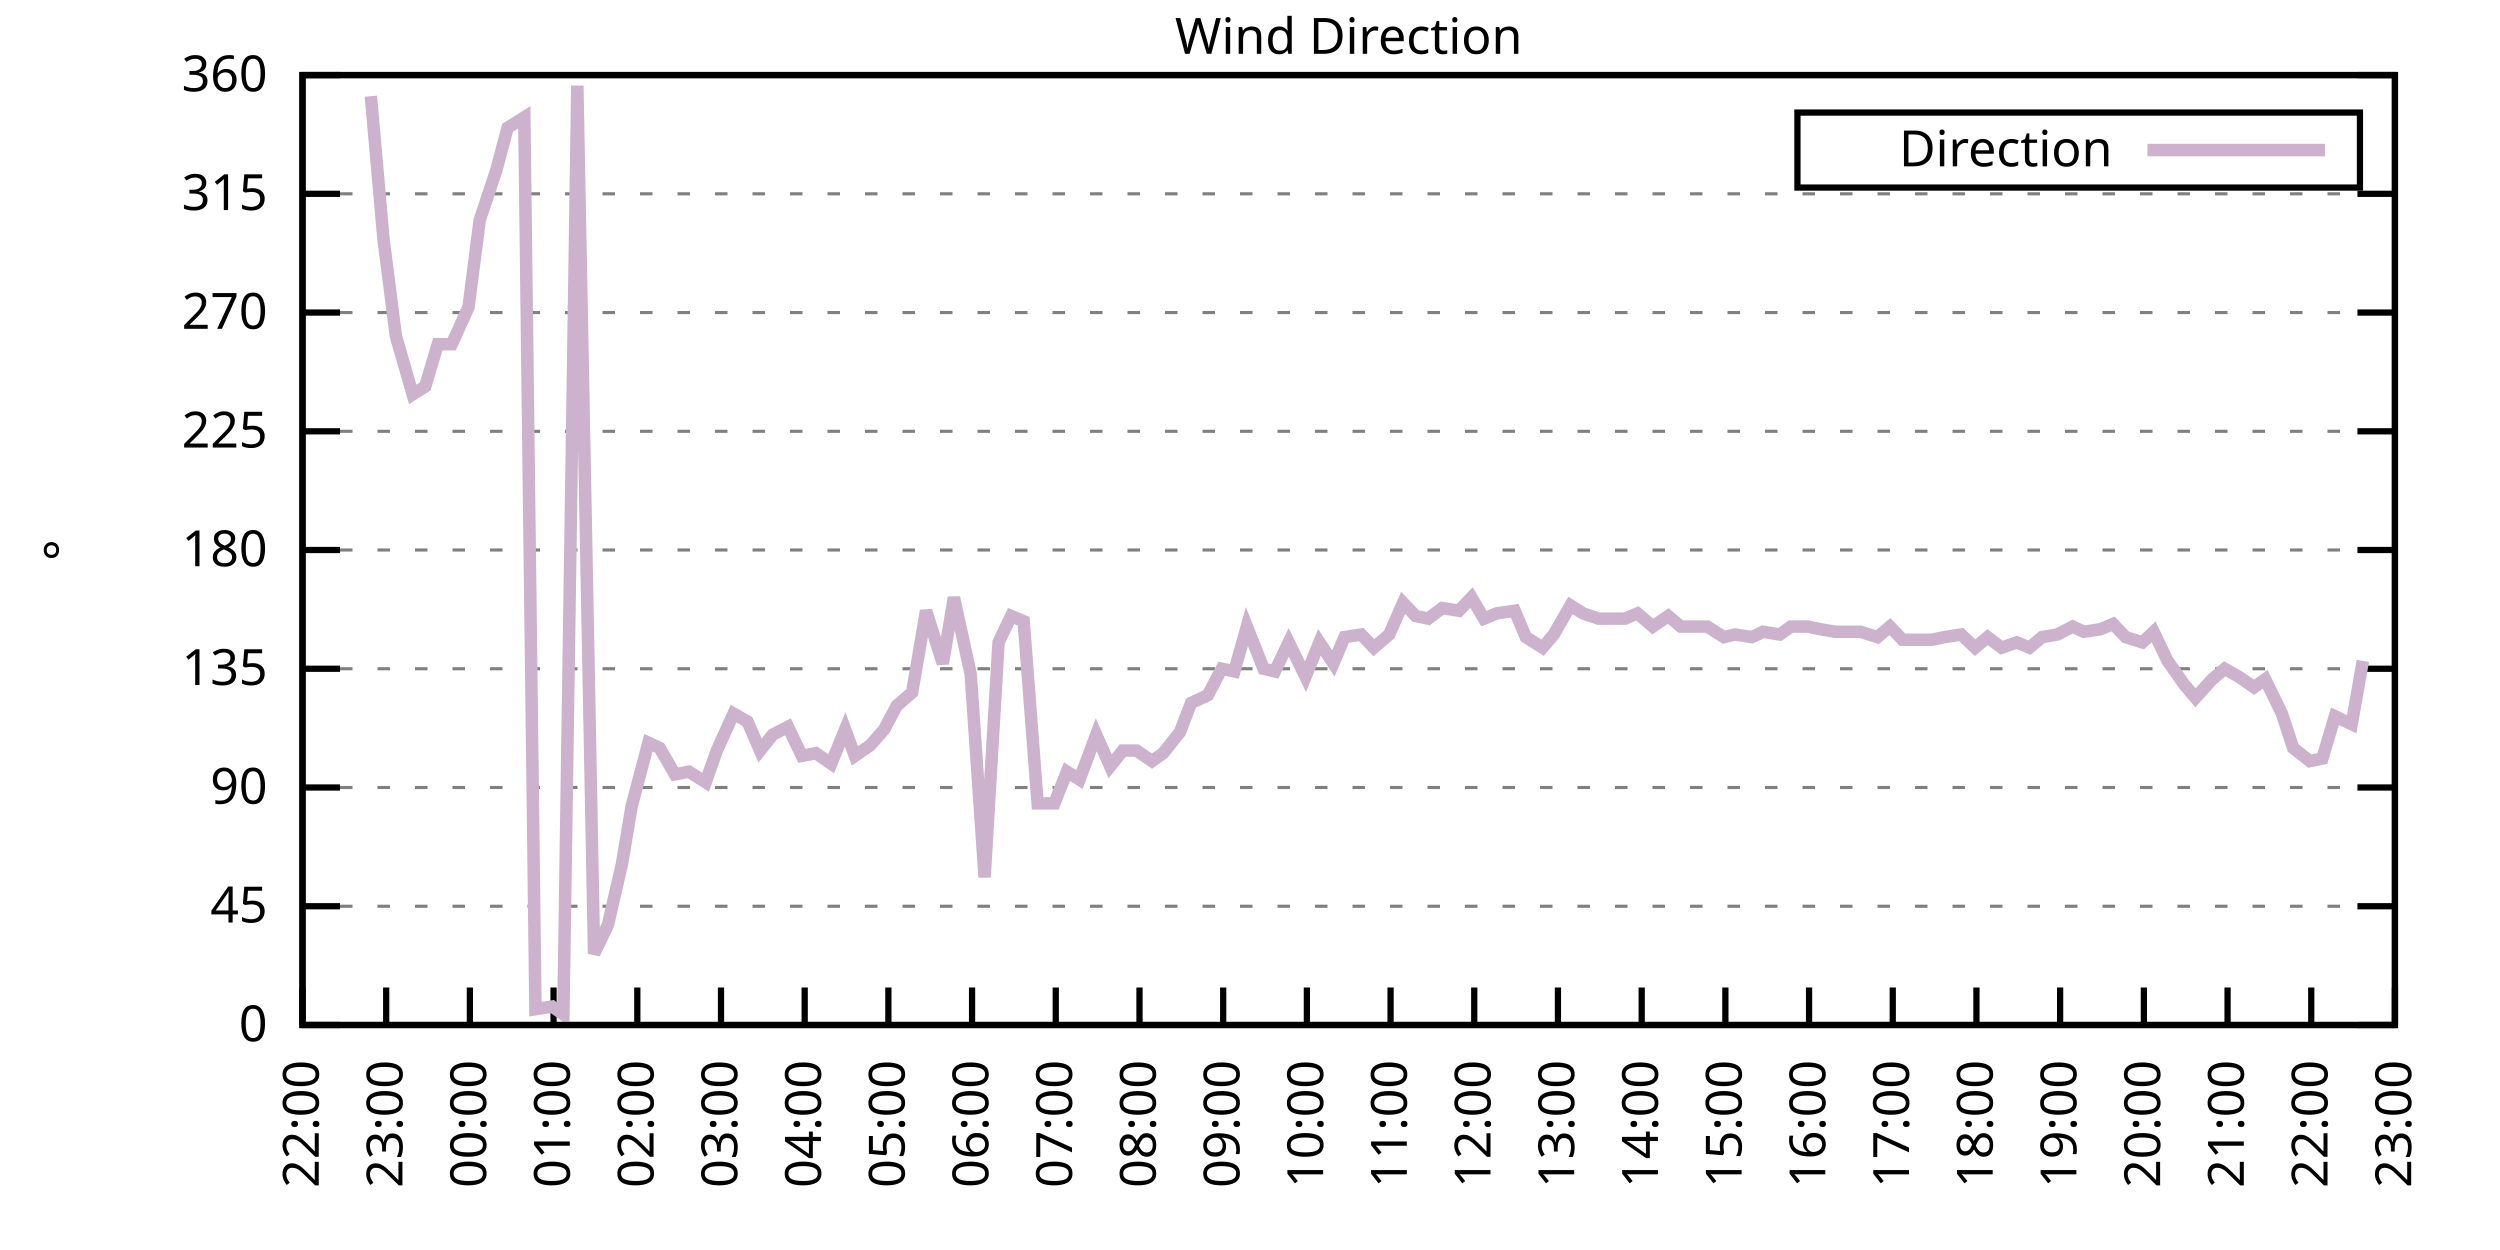
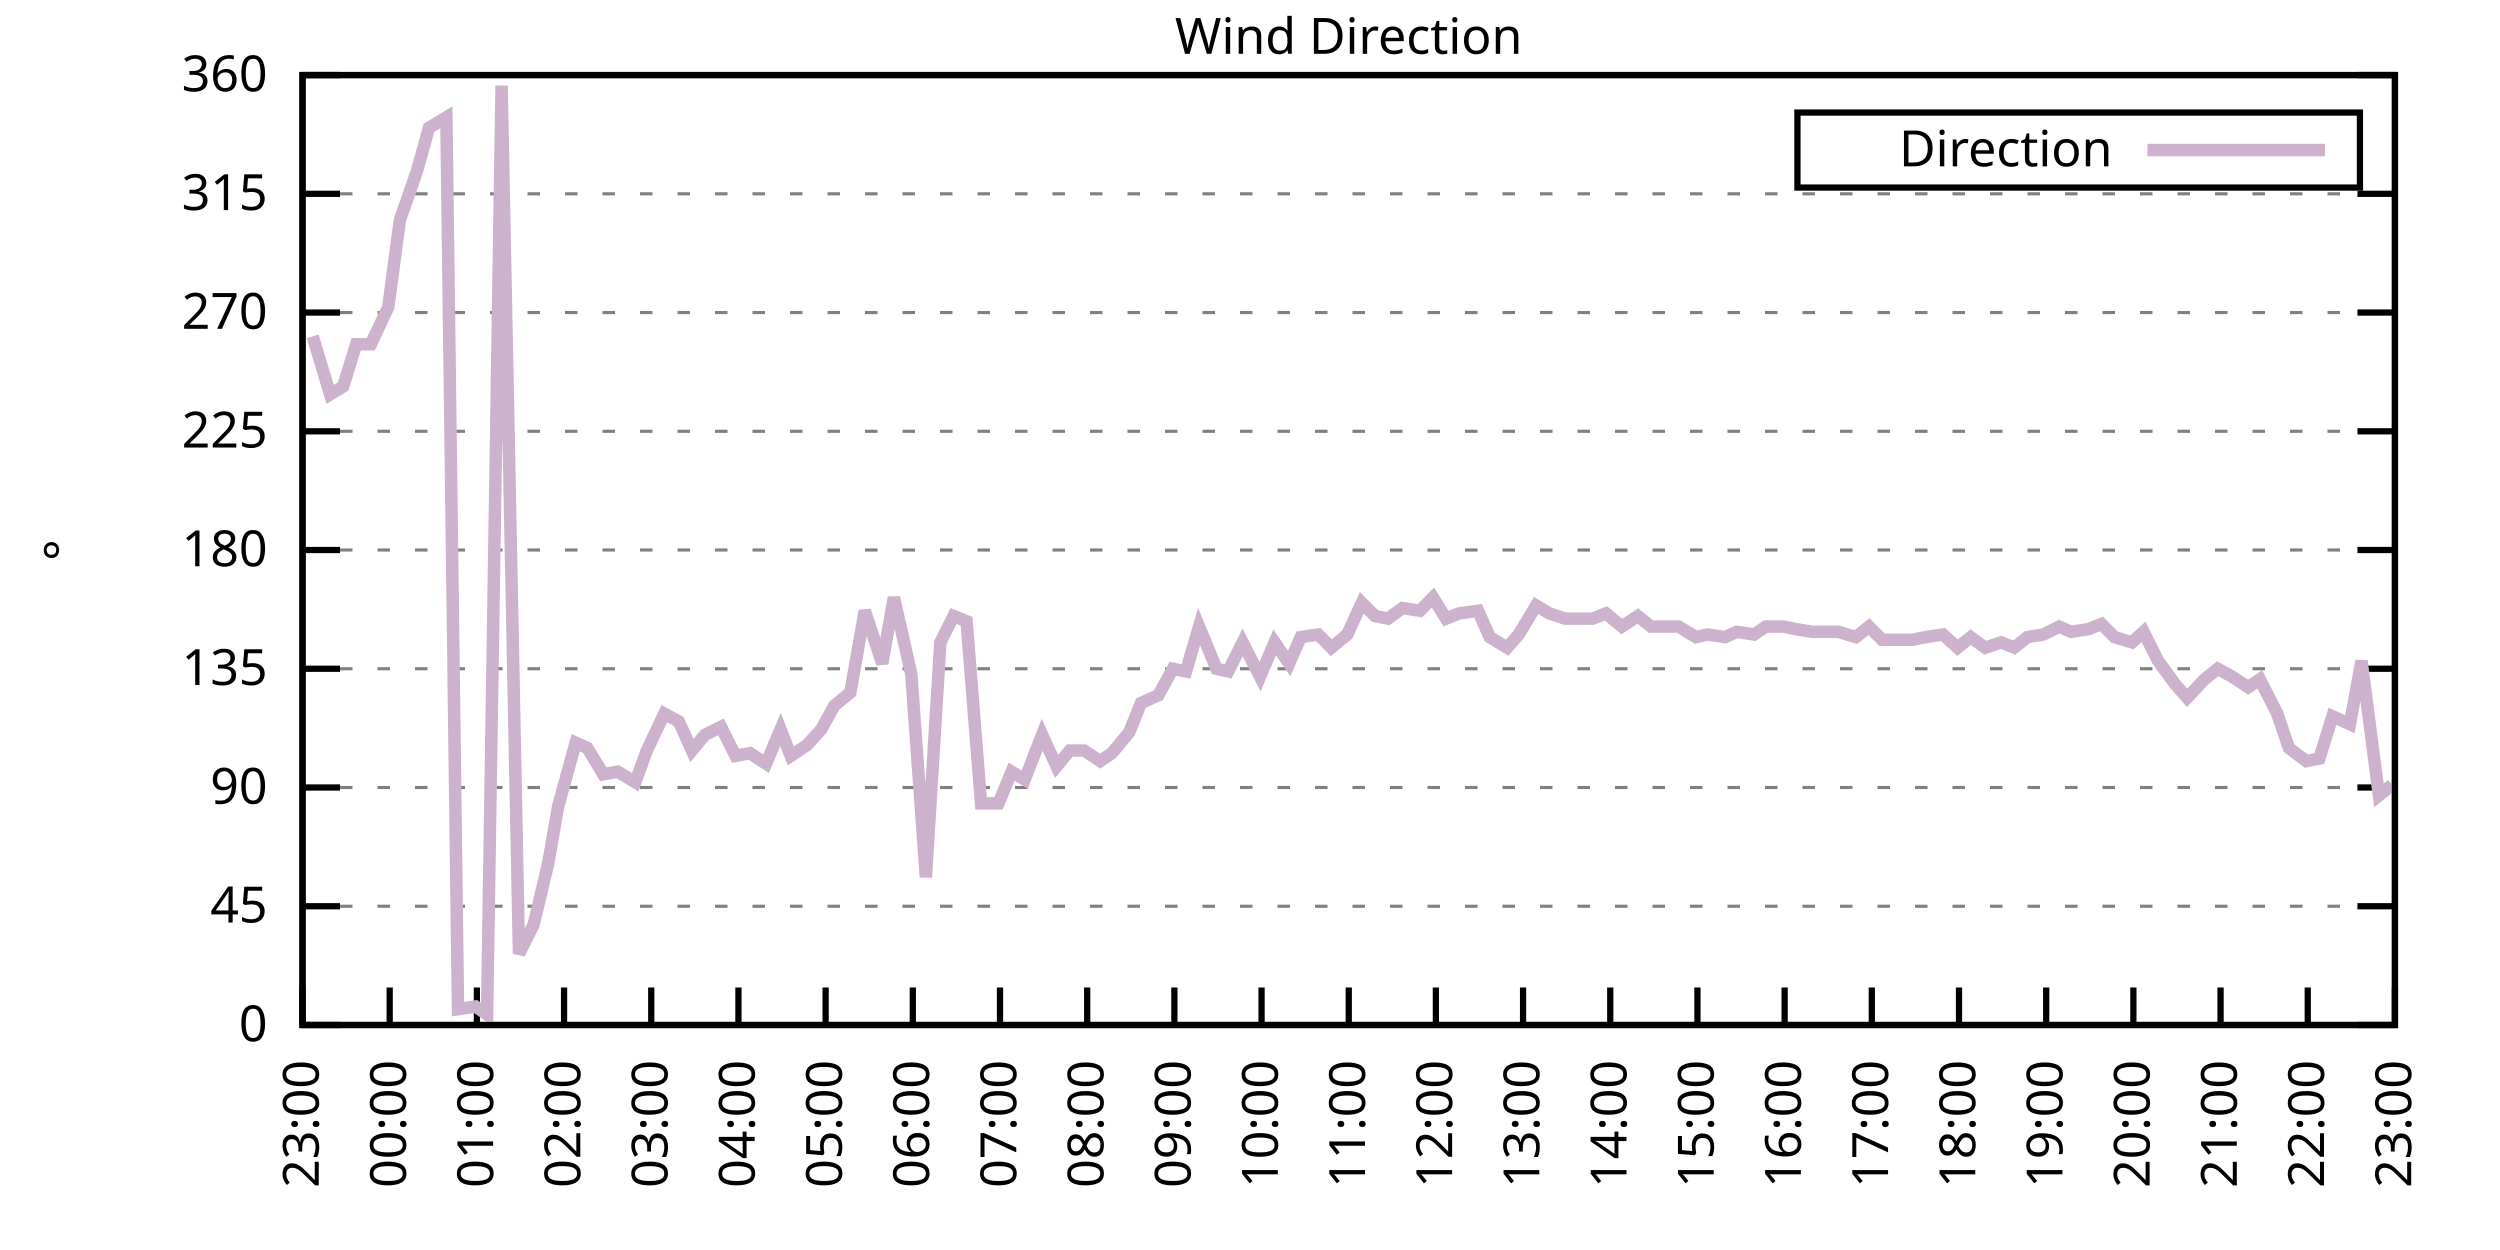
<svg xmlns="http://www.w3.org/2000/svg" xmlns:xlink="http://www.w3.org/1999/xlink" width="400" height="200" viewBox="0 0 400 200">
  <g id="gnuplot_canvas">
    <rect x="0" y="0" width="400" height="200" fill="none" />
    <defs>
      <circle id="gpDot" r="0.5" stroke-width="0.5" stroke="currentColor" />
      <path id="gpPt0" stroke-width="0.333" stroke="currentColor" d="M-1,0 h2 M0,-1 v2" />
      <path id="gpPt1" stroke-width="0.333" stroke="currentColor" d="M-1,-1 L1,1 M1,-1 L-1,1" />
      <path id="gpPt2" stroke-width="0.333" stroke="currentColor" d="M-1,0 L1,0 M0,-1 L0,1 M-1,-1 L1,1 M-1,1 L1,-1" />
      <rect id="gpPt3" stroke-width="0.333" stroke="currentColor" x="-1" y="-1" width="2" height="2" />
      <rect id="gpPt4" stroke-width="0.333" stroke="currentColor" fill="currentColor" x="-1" y="-1" width="2" height="2" />
      <circle id="gpPt5" stroke-width="0.333" stroke="currentColor" cx="0" cy="0" r="1" />
      <use xlink:href="#gpPt5" id="gpPt6" fill="currentColor" stroke="none" />
      <path id="gpPt7" stroke-width="0.333" stroke="currentColor" d="M0,-1.33 L-1.33,0.67 L1.33,0.67 z" />
      <use xlink:href="#gpPt7" id="gpPt8" fill="currentColor" stroke="none" />
      <use xlink:href="#gpPt7" id="gpPt9" stroke="currentColor" transform="rotate(180)" />
      <use xlink:href="#gpPt9" id="gpPt10" fill="currentColor" stroke="none" />
      <use xlink:href="#gpPt3" id="gpPt11" stroke="currentColor" transform="rotate(45)" />
      <use xlink:href="#gpPt11" id="gpPt12" fill="currentColor" stroke="none" />
      <path id="gpPt13" stroke-width="0.333" stroke="currentColor" d="M0,1.330 L1.265,0.411 L0.782,-1.067 L-0.782,-1.076 L-1.265,0.411 z" />
      <use xlink:href="#gpPt13" id="gpPt14" fill="currentColor" stroke="none" />
      <filter id="textbox" filterUnits="objectBoundingBox" x="0" y="0" height="1" width="1">
        <feFlood flood-color="white" flood-opacity="1" result="bgnd" />
        <feComposite in="SourceGraphic" in2="bgnd" operator="atop" />
      </filter>
      <filter id="greybox" filterUnits="objectBoundingBox" x="0" y="0" height="1" width="1">
        <feFlood flood-color="lightgrey" flood-opacity="1" result="grey" />
        <feComposite in="SourceGraphic" in2="grey" operator="atop" />
      </filter>
    </defs>
    <g fill="none" color="white" stroke="currentColor" stroke-width="1.00" stroke-linecap="butt" stroke-linejoin="miter">
</g>
    <g fill="none" color="black" stroke="currentColor" stroke-width="1.00" stroke-linecap="butt" stroke-linejoin="miter">
      <g stroke="none" shape-rendering="crispEdges">
        <polygon fill="rgb(255, 255, 255)" points="48.40,164.00 383.18,164.00 383.18,12.02 48.40,12.02 " />
      </g>
    </g>
    <g fill="none" color="black" stroke="currentColor" stroke-width="1.00" stroke-linecap="butt" stroke-linejoin="miter">
</g>
    <g fill="none" color="black" stroke="black" stroke-width="0.50" stroke-linecap="butt" stroke-linejoin="miter">
</g>
    <g fill="none" color="gray" stroke="currentColor" stroke-width="0.50" stroke-linecap="butt" stroke-linejoin="miter">
      <path stroke="gray" stroke-dasharray="2,4" class="gridline" d="M48.40,164.00 L383.19,164.00  " />
    </g>
    <g fill="none" color="gray" stroke="gray" stroke-width="1.00" stroke-linecap="butt" stroke-linejoin="miter">
</g>
    <g fill="none" color="black" stroke="currentColor" stroke-width="1.00" stroke-linecap="butt" stroke-linejoin="miter">
      <path stroke="black" d="M48.40,164.00 L54.40,164.00 M383.19,164.00 L377.19,164.00  " />
      <g transform="translate(42.80,166.60)" stroke="none" fill="black" font-family="Sans" font-size="8.00" text-anchor="end">
        <text>
          <tspan font-family="Sans"> 0</tspan>
        </text>
      </g>
    </g>
    <g fill="none" color="black" stroke="currentColor" stroke-width="1.00" stroke-linecap="butt" stroke-linejoin="miter">
</g>
    <g fill="none" color="black" stroke="black" stroke-width="0.50" stroke-linecap="butt" stroke-linejoin="miter">
</g>
    <g fill="none" color="gray" stroke="currentColor" stroke-width="0.50" stroke-linecap="butt" stroke-linejoin="miter">
      <path stroke="gray" stroke-dasharray="2,4" class="gridline" d="M48.40,145.00 L383.19,145.00  " />
    </g>
    <g fill="none" color="gray" stroke="gray" stroke-width="1.00" stroke-linecap="butt" stroke-linejoin="miter">
</g>
    <g fill="none" color="black" stroke="currentColor" stroke-width="1.00" stroke-linecap="butt" stroke-linejoin="miter">
      <path stroke="black" d="M48.40,145.00 L54.40,145.00 M383.19,145.00 L377.19,145.00  " />
      <g transform="translate(42.80,147.60)" stroke="none" fill="black" font-family="Sans" font-size="8.00" text-anchor="end">
        <text>
          <tspan font-family="Sans"> 45</tspan>
        </text>
      </g>
    </g>
    <g fill="none" color="black" stroke="currentColor" stroke-width="1.00" stroke-linecap="butt" stroke-linejoin="miter">
</g>
    <g fill="none" color="black" stroke="black" stroke-width="0.50" stroke-linecap="butt" stroke-linejoin="miter">
</g>
    <g fill="none" color="gray" stroke="currentColor" stroke-width="0.50" stroke-linecap="butt" stroke-linejoin="miter">
      <path stroke="gray" stroke-dasharray="2,4" class="gridline" d="M48.40,126.00 L383.19,126.00  " />
    </g>
    <g fill="none" color="gray" stroke="gray" stroke-width="1.00" stroke-linecap="butt" stroke-linejoin="miter">
</g>
    <g fill="none" color="black" stroke="currentColor" stroke-width="1.00" stroke-linecap="butt" stroke-linejoin="miter">
      <path stroke="black" d="M48.40,126.00 L54.40,126.00 M383.19,126.00 L377.19,126.00  " />
      <g transform="translate(42.80,128.60)" stroke="none" fill="black" font-family="Sans" font-size="8.00" text-anchor="end">
        <text>
          <tspan font-family="Sans"> 90</tspan>
        </text>
      </g>
    </g>
    <g fill="none" color="black" stroke="currentColor" stroke-width="1.00" stroke-linecap="butt" stroke-linejoin="miter">
</g>
    <g fill="none" color="black" stroke="black" stroke-width="0.50" stroke-linecap="butt" stroke-linejoin="miter">
</g>
    <g fill="none" color="gray" stroke="currentColor" stroke-width="0.50" stroke-linecap="butt" stroke-linejoin="miter">
      <path stroke="gray" stroke-dasharray="2,4" class="gridline" d="M48.40,107.00 L383.19,107.00  " />
    </g>
    <g fill="none" color="gray" stroke="gray" stroke-width="1.00" stroke-linecap="butt" stroke-linejoin="miter">
</g>
    <g fill="none" color="black" stroke="currentColor" stroke-width="1.00" stroke-linecap="butt" stroke-linejoin="miter">
      <path stroke="black" d="M48.40,107.00 L54.40,107.00 M383.19,107.00 L377.19,107.00  " />
      <g transform="translate(42.80,109.60)" stroke="none" fill="black" font-family="Sans" font-size="8.00" text-anchor="end">
        <text>
          <tspan font-family="Sans"> 135</tspan>
        </text>
      </g>
    </g>
    <g fill="none" color="black" stroke="currentColor" stroke-width="1.00" stroke-linecap="butt" stroke-linejoin="miter">
</g>
    <g fill="none" color="black" stroke="black" stroke-width="0.50" stroke-linecap="butt" stroke-linejoin="miter">
</g>
    <g fill="none" color="gray" stroke="currentColor" stroke-width="0.50" stroke-linecap="butt" stroke-linejoin="miter">
      <path stroke="gray" stroke-dasharray="2,4" class="gridline" d="M48.40,88.00 L383.19,88.00  " />
    </g>
    <g fill="none" color="gray" stroke="gray" stroke-width="1.00" stroke-linecap="butt" stroke-linejoin="miter">
</g>
    <g fill="none" color="black" stroke="currentColor" stroke-width="1.00" stroke-linecap="butt" stroke-linejoin="miter">
      <path stroke="black" d="M48.40,88.00 L54.40,88.00 M383.19,88.00 L377.19,88.00  " />
      <g transform="translate(42.80,90.60)" stroke="none" fill="black" font-family="Sans" font-size="8.00" text-anchor="end">
        <text>
          <tspan font-family="Sans"> 180</tspan>
        </text>
      </g>
    </g>
    <g fill="none" color="black" stroke="currentColor" stroke-width="1.00" stroke-linecap="butt" stroke-linejoin="miter">
</g>
    <g fill="none" color="black" stroke="black" stroke-width="0.50" stroke-linecap="butt" stroke-linejoin="miter">
</g>
    <g fill="none" color="gray" stroke="currentColor" stroke-width="0.50" stroke-linecap="butt" stroke-linejoin="miter">
      <path stroke="gray" stroke-dasharray="2,4" class="gridline" d="M48.40,69.01 L383.19,69.01  " />
    </g>
    <g fill="none" color="gray" stroke="gray" stroke-width="1.00" stroke-linecap="butt" stroke-linejoin="miter">
</g>
    <g fill="none" color="black" stroke="currentColor" stroke-width="1.00" stroke-linecap="butt" stroke-linejoin="miter">
      <path stroke="black" d="M48.40,69.01 L54.40,69.01 M383.19,69.01 L377.19,69.01  " />
      <g transform="translate(42.80,71.61)" stroke="none" fill="black" font-family="Sans" font-size="8.00" text-anchor="end">
        <text>
          <tspan font-family="Sans"> 225</tspan>
        </text>
      </g>
    </g>
    <g fill="none" color="black" stroke="currentColor" stroke-width="1.00" stroke-linecap="butt" stroke-linejoin="miter">
</g>
    <g fill="none" color="black" stroke="black" stroke-width="0.50" stroke-linecap="butt" stroke-linejoin="miter">
</g>
    <g fill="none" color="gray" stroke="currentColor" stroke-width="0.50" stroke-linecap="butt" stroke-linejoin="miter">
      <path stroke="gray" stroke-dasharray="2,4" class="gridline" d="M48.40,50.01 L383.19,50.01  " />
    </g>
    <g fill="none" color="gray" stroke="gray" stroke-width="1.00" stroke-linecap="butt" stroke-linejoin="miter">
</g>
    <g fill="none" color="black" stroke="currentColor" stroke-width="1.00" stroke-linecap="butt" stroke-linejoin="miter">
      <path stroke="black" d="M48.40,50.01 L54.40,50.01 M383.19,50.01 L377.19,50.01  " />
      <g transform="translate(42.80,52.61)" stroke="none" fill="black" font-family="Sans" font-size="8.00" text-anchor="end">
        <text>
          <tspan font-family="Sans"> 270</tspan>
        </text>
      </g>
    </g>
    <g fill="none" color="black" stroke="currentColor" stroke-width="1.00" stroke-linecap="butt" stroke-linejoin="miter">
</g>
    <g fill="none" color="black" stroke="black" stroke-width="0.50" stroke-linecap="butt" stroke-linejoin="miter">
</g>
    <g fill="none" color="gray" stroke="currentColor" stroke-width="0.50" stroke-linecap="butt" stroke-linejoin="miter">
      <path stroke="gray" stroke-dasharray="2,4" class="gridline" d="M48.40,31.01 L383.19,31.01  " />
    </g>
    <g fill="none" color="gray" stroke="gray" stroke-width="1.00" stroke-linecap="butt" stroke-linejoin="miter">
</g>
    <g fill="none" color="black" stroke="currentColor" stroke-width="1.00" stroke-linecap="butt" stroke-linejoin="miter">
      <path stroke="black" d="M48.40,31.01 L54.40,31.01 M383.19,31.01 L377.19,31.01  " />
      <g transform="translate(42.80,33.61)" stroke="none" fill="black" font-family="Sans" font-size="8.00" text-anchor="end">
        <text>
          <tspan font-family="Sans"> 315</tspan>
        </text>
      </g>
    </g>
    <g fill="none" color="black" stroke="currentColor" stroke-width="1.00" stroke-linecap="butt" stroke-linejoin="miter">
</g>
    <g fill="none" color="black" stroke="black" stroke-width="0.50" stroke-linecap="butt" stroke-linejoin="miter">
</g>
    <g fill="none" color="gray" stroke="currentColor" stroke-width="0.50" stroke-linecap="butt" stroke-linejoin="miter">
      <path stroke="gray" stroke-dasharray="2,4" class="gridline" d="M48.40,12.01 L383.19,12.01  " />
    </g>
    <g fill="none" color="gray" stroke="gray" stroke-width="1.00" stroke-linecap="butt" stroke-linejoin="miter">
</g>
    <g fill="none" color="black" stroke="currentColor" stroke-width="1.00" stroke-linecap="butt" stroke-linejoin="miter">
      <path stroke="black" d="M48.40,12.01 L54.40,12.01 M383.19,12.01 L377.19,12.01  " />
      <g transform="translate(42.80,14.61)" stroke="none" fill="black" font-family="Sans" font-size="8.00" text-anchor="end">
        <text>
          <tspan font-family="Sans"> 360</tspan>
        </text>
      </g>
    </g>
    <g fill="none" color="black" stroke="currentColor" stroke-width="1.00" stroke-linecap="butt" stroke-linejoin="miter">
      <path stroke="black" d="M48.40,164.00 L48.40,158.00  " />
      <g transform="translate(51.00,169.60) rotate(270.00)" stroke="none" fill="black" font-family="Sans" font-size="8.00" text-anchor="end">
        <text>
-           <tspan font-family="Sans">22:00</tspan>
-         </text>
-       </g>
-     </g>
-     <g fill="none" color="black" stroke="currentColor" stroke-width="1.00" stroke-linecap="butt" stroke-linejoin="miter">
-       <path stroke="black" d="M61.79,164.00 L61.79,158.00  " />
-       <g transform="translate(64.39,169.60) rotate(270.00)" stroke="none" fill="black" font-family="Sans" font-size="8.00" text-anchor="end">
-         <text>
          <tspan font-family="Sans">23:00</tspan>
        </text>
      </g>
    </g>
    <g fill="none" color="black" stroke="currentColor" stroke-width="1.00" stroke-linecap="butt" stroke-linejoin="miter">
-       <path stroke="black" d="M75.18,164.00 L75.18,158.00  " />
-       <g transform="translate(77.78,169.60) rotate(270.00)" stroke="none" fill="black" font-family="Sans" font-size="8.00" text-anchor="end">
+       <path stroke="black" d="M62.35,164.00 L62.35,158.00  " />
+       <g transform="translate(64.95,169.60) rotate(270.00)" stroke="none" fill="black" font-family="Sans" font-size="8.00" text-anchor="end">
        <text>
          <tspan font-family="Sans">00:00</tspan>
        </text>
      </g>
    </g>
    <g fill="none" color="black" stroke="currentColor" stroke-width="1.00" stroke-linecap="butt" stroke-linejoin="miter">
-       <path stroke="black" d="M88.57,164.00 L88.57,158.00  " />
-       <g transform="translate(91.17,169.60) rotate(270.00)" stroke="none" fill="black" font-family="Sans" font-size="8.00" text-anchor="end">
+       <path stroke="black" d="M76.30,164.00 L76.30,158.00  " />
+       <g transform="translate(78.90,169.60) rotate(270.00)" stroke="none" fill="black" font-family="Sans" font-size="8.00" text-anchor="end">
        <text>
          <tspan font-family="Sans">01:00</tspan>
        </text>
      </g>
    </g>
    <g fill="none" color="black" stroke="currentColor" stroke-width="1.00" stroke-linecap="butt" stroke-linejoin="miter">
-       <path stroke="black" d="M101.97,164.00 L101.97,158.00  " />
-       <g transform="translate(104.57,169.60) rotate(270.00)" stroke="none" fill="black" font-family="Sans" font-size="8.00" text-anchor="end">
+       <path stroke="black" d="M90.25,164.00 L90.25,158.00  " />
+       <g transform="translate(92.85,169.60) rotate(270.00)" stroke="none" fill="black" font-family="Sans" font-size="8.00" text-anchor="end">
        <text>
          <tspan font-family="Sans">02:00</tspan>
        </text>
      </g>
    </g>
    <g fill="none" color="black" stroke="currentColor" stroke-width="1.00" stroke-linecap="butt" stroke-linejoin="miter">
-       <path stroke="black" d="M115.36,164.00 L115.36,158.00  " />
-       <g transform="translate(117.96,169.60) rotate(270.00)" stroke="none" fill="black" font-family="Sans" font-size="8.00" text-anchor="end">
+       <path stroke="black" d="M104.20,164.00 L104.20,158.00  " />
+       <g transform="translate(106.80,169.60) rotate(270.00)" stroke="none" fill="black" font-family="Sans" font-size="8.00" text-anchor="end">
        <text>
          <tspan font-family="Sans">03:00</tspan>
        </text>
      </g>
    </g>
    <g fill="none" color="black" stroke="currentColor" stroke-width="1.00" stroke-linecap="butt" stroke-linejoin="miter">
-       <path stroke="black" d="M128.75,164.00 L128.75,158.00  " />
-       <g transform="translate(131.35,169.60) rotate(270.00)" stroke="none" fill="black" font-family="Sans" font-size="8.00" text-anchor="end">
+       <path stroke="black" d="M118.15,164.00 L118.15,158.00  " />
+       <g transform="translate(120.75,169.60) rotate(270.00)" stroke="none" fill="black" font-family="Sans" font-size="8.00" text-anchor="end">
        <text>
          <tspan font-family="Sans">04:00</tspan>
        </text>
      </g>
    </g>
    <g fill="none" color="black" stroke="currentColor" stroke-width="1.00" stroke-linecap="butt" stroke-linejoin="miter">
-       <path stroke="black" d="M142.14,164.00 L142.14,158.00  " />
-       <g transform="translate(144.74,169.60) rotate(270.00)" stroke="none" fill="black" font-family="Sans" font-size="8.00" text-anchor="end">
+       <path stroke="black" d="M132.10,164.00 L132.10,158.00  " />
+       <g transform="translate(134.70,169.60) rotate(270.00)" stroke="none" fill="black" font-family="Sans" font-size="8.00" text-anchor="end">
        <text>
          <tspan font-family="Sans">05:00</tspan>
        </text>
      </g>
    </g>
    <g fill="none" color="black" stroke="currentColor" stroke-width="1.00" stroke-linecap="butt" stroke-linejoin="miter">
-       <path stroke="black" d="M155.53,164.00 L155.53,158.00  " />
-       <g transform="translate(158.13,169.60) rotate(270.00)" stroke="none" fill="black" font-family="Sans" font-size="8.00" text-anchor="end">
+       <path stroke="black" d="M146.05,164.00 L146.05,158.00  " />
+       <g transform="translate(148.65,169.60) rotate(270.00)" stroke="none" fill="black" font-family="Sans" font-size="8.00" text-anchor="end">
        <text>
          <tspan font-family="Sans">06:00</tspan>
        </text>
      </g>
    </g>
    <g fill="none" color="black" stroke="currentColor" stroke-width="1.00" stroke-linecap="butt" stroke-linejoin="miter">
-       <path stroke="black" d="M168.92,164.00 L168.92,158.00  " />
-       <g transform="translate(171.52,169.60) rotate(270.00)" stroke="none" fill="black" font-family="Sans" font-size="8.00" text-anchor="end">
+       <path stroke="black" d="M160.00,164.00 L160.00,158.00  " />
+       <g transform="translate(162.60,169.60) rotate(270.00)" stroke="none" fill="black" font-family="Sans" font-size="8.00" text-anchor="end">
        <text>
          <tspan font-family="Sans">07:00</tspan>
        </text>
      </g>
    </g>
    <g fill="none" color="black" stroke="currentColor" stroke-width="1.00" stroke-linecap="butt" stroke-linejoin="miter">
-       <path stroke="black" d="M182.32,164.00 L182.32,158.00  " />
-       <g transform="translate(184.92,169.60) rotate(270.00)" stroke="none" fill="black" font-family="Sans" font-size="8.00" text-anchor="end">
+       <path stroke="black" d="M173.95,164.00 L173.95,158.00  " />
+       <g transform="translate(176.55,169.60) rotate(270.00)" stroke="none" fill="black" font-family="Sans" font-size="8.00" text-anchor="end">
        <text>
          <tspan font-family="Sans">08:00</tspan>
        </text>
      </g>
    </g>
    <g fill="none" color="black" stroke="currentColor" stroke-width="1.00" stroke-linecap="butt" stroke-linejoin="miter">
-       <path stroke="black" d="M195.71,164.00 L195.71,158.00  " />
-       <g transform="translate(198.31,169.60) rotate(270.00)" stroke="none" fill="black" font-family="Sans" font-size="8.00" text-anchor="end">
+       <path stroke="black" d="M187.90,164.00 L187.90,158.00  " />
+       <g transform="translate(190.50,169.60) rotate(270.00)" stroke="none" fill="black" font-family="Sans" font-size="8.00" text-anchor="end">
        <text>
          <tspan font-family="Sans">09:00</tspan>
        </text>
      </g>
    </g>
    <g fill="none" color="black" stroke="currentColor" stroke-width="1.00" stroke-linecap="butt" stroke-linejoin="miter">
-       <path stroke="black" d="M209.10,164.00 L209.10,158.00  " />
-       <g transform="translate(211.70,169.60) rotate(270.00)" stroke="none" fill="black" font-family="Sans" font-size="8.00" text-anchor="end">
+       <path stroke="black" d="M201.85,164.00 L201.85,158.00  " />
+       <g transform="translate(204.45,169.60) rotate(270.00)" stroke="none" fill="black" font-family="Sans" font-size="8.00" text-anchor="end">
        <text>
          <tspan font-family="Sans">10:00</tspan>
        </text>
      </g>
    </g>
    <g fill="none" color="black" stroke="currentColor" stroke-width="1.00" stroke-linecap="butt" stroke-linejoin="miter">
-       <path stroke="black" d="M222.49,164.00 L222.49,158.00  " />
-       <g transform="translate(225.09,169.60) rotate(270.00)" stroke="none" fill="black" font-family="Sans" font-size="8.00" text-anchor="end">
+       <path stroke="black" d="M215.80,164.00 L215.80,158.00  " />
+       <g transform="translate(218.40,169.60) rotate(270.00)" stroke="none" fill="black" font-family="Sans" font-size="8.00" text-anchor="end">
        <text>
          <tspan font-family="Sans">11:00</tspan>
        </text>
      </g>
    </g>
    <g fill="none" color="black" stroke="currentColor" stroke-width="1.00" stroke-linecap="butt" stroke-linejoin="miter">
-       <path stroke="black" d="M235.88,164.00 L235.88,158.00  " />
-       <g transform="translate(238.48,169.60) rotate(270.00)" stroke="none" fill="black" font-family="Sans" font-size="8.00" text-anchor="end">
+       <path stroke="black" d="M229.74,164.00 L229.74,158.00  " />
+       <g transform="translate(232.34,169.60) rotate(270.00)" stroke="none" fill="black" font-family="Sans" font-size="8.00" text-anchor="end">
        <text>
          <tspan font-family="Sans">12:00</tspan>
        </text>
      </g>
    </g>
    <g fill="none" color="black" stroke="currentColor" stroke-width="1.00" stroke-linecap="butt" stroke-linejoin="miter">
-       <path stroke="black" d="M249.27,164.00 L249.27,158.00  " />
-       <g transform="translate(251.87,169.60) rotate(270.00)" stroke="none" fill="black" font-family="Sans" font-size="8.00" text-anchor="end">
+       <path stroke="black" d="M243.69,164.00 L243.69,158.00  " />
+       <g transform="translate(246.29,169.60) rotate(270.00)" stroke="none" fill="black" font-family="Sans" font-size="8.00" text-anchor="end">
        <text>
          <tspan font-family="Sans">13:00</tspan>
        </text>
      </g>
    </g>
    <g fill="none" color="black" stroke="currentColor" stroke-width="1.00" stroke-linecap="butt" stroke-linejoin="miter">
-       <path stroke="black" d="M262.67,164.00 L262.67,158.00  " />
-       <g transform="translate(265.27,169.60) rotate(270.00)" stroke="none" fill="black" font-family="Sans" font-size="8.00" text-anchor="end">
+       <path stroke="black" d="M257.64,164.00 L257.64,158.00  " />
+       <g transform="translate(260.24,169.60) rotate(270.00)" stroke="none" fill="black" font-family="Sans" font-size="8.00" text-anchor="end">
        <text>
          <tspan font-family="Sans">14:00</tspan>
        </text>
      </g>
    </g>
    <g fill="none" color="black" stroke="currentColor" stroke-width="1.00" stroke-linecap="butt" stroke-linejoin="miter">
-       <path stroke="black" d="M276.06,164.00 L276.06,158.00  " />
-       <g transform="translate(278.66,169.60) rotate(270.00)" stroke="none" fill="black" font-family="Sans" font-size="8.00" text-anchor="end">
+       <path stroke="black" d="M271.59,164.00 L271.59,158.00  " />
+       <g transform="translate(274.19,169.60) rotate(270.00)" stroke="none" fill="black" font-family="Sans" font-size="8.00" text-anchor="end">
        <text>
          <tspan font-family="Sans">15:00</tspan>
        </text>
      </g>
    </g>
    <g fill="none" color="black" stroke="currentColor" stroke-width="1.00" stroke-linecap="butt" stroke-linejoin="miter">
-       <path stroke="black" d="M289.45,164.00 L289.45,158.00  " />
-       <g transform="translate(292.05,169.60) rotate(270.00)" stroke="none" fill="black" font-family="Sans" font-size="8.00" text-anchor="end">
+       <path stroke="black" d="M285.54,164.00 L285.54,158.00  " />
+       <g transform="translate(288.14,169.60) rotate(270.00)" stroke="none" fill="black" font-family="Sans" font-size="8.00" text-anchor="end">
        <text>
          <tspan font-family="Sans">16:00</tspan>
        </text>
      </g>
    </g>
    <g fill="none" color="black" stroke="currentColor" stroke-width="1.00" stroke-linecap="butt" stroke-linejoin="miter">
-       <path stroke="black" d="M302.84,164.00 L302.84,158.00  " />
-       <g transform="translate(305.44,169.60) rotate(270.00)" stroke="none" fill="black" font-family="Sans" font-size="8.00" text-anchor="end">
+       <path stroke="black" d="M299.49,164.00 L299.49,158.00  " />
+       <g transform="translate(302.09,169.60) rotate(270.00)" stroke="none" fill="black" font-family="Sans" font-size="8.00" text-anchor="end">
        <text>
          <tspan font-family="Sans">17:00</tspan>
        </text>
      </g>
    </g>
    <g fill="none" color="black" stroke="currentColor" stroke-width="1.00" stroke-linecap="butt" stroke-linejoin="miter">
-       <path stroke="black" d="M316.23,164.00 L316.23,158.00  " />
-       <g transform="translate(318.83,169.60) rotate(270.00)" stroke="none" fill="black" font-family="Sans" font-size="8.00" text-anchor="end">
+       <path stroke="black" d="M313.44,164.00 L313.44,158.00  " />
+       <g transform="translate(316.04,169.60) rotate(270.00)" stroke="none" fill="black" font-family="Sans" font-size="8.00" text-anchor="end">
        <text>
          <tspan font-family="Sans">18:00</tspan>
        </text>
      </g>
    </g>
    <g fill="none" color="black" stroke="currentColor" stroke-width="1.00" stroke-linecap="butt" stroke-linejoin="miter">
-       <path stroke="black" d="M329.62,164.00 L329.62,158.00  " />
-       <g transform="translate(332.22,169.60) rotate(270.00)" stroke="none" fill="black" font-family="Sans" font-size="8.00" text-anchor="end">
+       <path stroke="black" d="M327.39,164.00 L327.39,158.00  " />
+       <g transform="translate(329.99,169.60) rotate(270.00)" stroke="none" fill="black" font-family="Sans" font-size="8.00" text-anchor="end">
        <text>
          <tspan font-family="Sans">19:00</tspan>
        </text>
      </g>
    </g>
    <g fill="none" color="black" stroke="currentColor" stroke-width="1.00" stroke-linecap="butt" stroke-linejoin="miter">
-       <path stroke="black" d="M343.02,164.00 L343.02,158.00  " />
-       <g transform="translate(345.62,169.60) rotate(270.00)" stroke="none" fill="black" font-family="Sans" font-size="8.00" text-anchor="end">
+       <path stroke="black" d="M341.34,164.00 L341.34,158.00  " />
+       <g transform="translate(343.94,169.60) rotate(270.00)" stroke="none" fill="black" font-family="Sans" font-size="8.00" text-anchor="end">
        <text>
          <tspan font-family="Sans">20:00</tspan>
        </text>
      </g>
    </g>
    <g fill="none" color="black" stroke="currentColor" stroke-width="1.00" stroke-linecap="butt" stroke-linejoin="miter">
-       <path stroke="black" d="M356.41,164.00 L356.41,158.00  " />
-       <g transform="translate(359.01,169.60) rotate(270.00)" stroke="none" fill="black" font-family="Sans" font-size="8.00" text-anchor="end">
+       <path stroke="black" d="M355.29,164.00 L355.29,158.00  " />
+       <g transform="translate(357.89,169.60) rotate(270.00)" stroke="none" fill="black" font-family="Sans" font-size="8.00" text-anchor="end">
        <text>
          <tspan font-family="Sans">21:00</tspan>
        </text>
      </g>
    </g>
    <g fill="none" color="black" stroke="currentColor" stroke-width="1.00" stroke-linecap="butt" stroke-linejoin="miter">
-       <path stroke="black" d="M369.80,164.00 L369.80,158.00  " />
-       <g transform="translate(372.40,169.60) rotate(270.00)" stroke="none" fill="black" font-family="Sans" font-size="8.00" text-anchor="end">
+       <path stroke="black" d="M369.24,164.00 L369.24,158.00  " />
+       <g transform="translate(371.84,169.60) rotate(270.00)" stroke="none" fill="black" font-family="Sans" font-size="8.00" text-anchor="end">
        <text>
          <tspan font-family="Sans">22:00</tspan>
        </text>
      </g>
    </g>
    <g fill="none" color="black" stroke="currentColor" stroke-width="1.00" stroke-linecap="butt" stroke-linejoin="miter">
      <path stroke="black" d="M383.19,164.00 L383.19,158.00  " />
      <g transform="translate(385.79,169.60) rotate(270.00)" stroke="none" fill="black" font-family="Sans" font-size="8.00" text-anchor="end">
        <text>
          <tspan font-family="Sans">23:00</tspan>
        </text>
      </g>
    </g>
    <g fill="none" color="black" stroke="currentColor" stroke-width="1.00" stroke-linecap="butt" stroke-linejoin="miter">
</g>
    <g fill="none" color="black" stroke="currentColor" stroke-width="1.00" stroke-linecap="butt" stroke-linejoin="miter">
      <path stroke="black" d="M48.40,12.01 L48.40,164.00 L383.19,164.00 L383.19,12.01 L48.40,12.01 Z  " />
    </g>
    <g fill="none" color="black" stroke="currentColor" stroke-width="1.00" stroke-linecap="butt" stroke-linejoin="miter">
</g>
    <g fill="none" color="black" stroke="currentColor" stroke-width="1.00" stroke-linecap="butt" stroke-linejoin="miter">
      <path stroke="black" d="M287.59,30.01 L287.59,18.01 L377.59,18.01 L377.59,30.01 L287.59,30.01 Z  " />
    </g>
    <g id="Wind_direction_plot_1">
      <g fill="none" color="white" stroke="black" stroke-width="2.00" stroke-linecap="butt" stroke-linejoin="miter">
</g>
      <g fill="none" color="black" stroke="currentColor" stroke-width="2.00" stroke-linecap="butt" stroke-linejoin="miter">
        <g transform="translate(337.99,26.61)" stroke="none" fill="black" font-family="Sans" font-size="8.00" text-anchor="end">
          <text>
            <tspan font-family="Sans">Direction</tspan>
          </text>
        </g>
      </g>
      <g fill="none" color="black" stroke="currentColor" stroke-width="2.00" stroke-linecap="butt" stroke-linejoin="miter">
-         <path stroke="rgb(204, 178, 204)" d="M343.59,24.01 L371.99,24.01 M59.34,15.39 L61.35,38.19 L63.35,53.81 L66.03,63.10 L68.04,61.83 L70.05,55.07   L72.28,55.07 L74.96,49.16 L76.75,35.23 L79.42,27.21 L81.21,20.45 L83.89,18.77 L85.67,161.47 L88.35,161.04   L90.14,162.31 L92.37,13.70 L95.05,152.60 L97.28,147.96 L99.51,138.25 L101.07,128.96 L103.75,118.83 L105.54,119.67   L107.99,123.89 L110.22,123.47 L112.90,125.16 L114.69,120.09 L117.37,114.18 L119.60,115.45 L121.61,120.09 L123.62,117.56   L126.07,116.29 L128.30,120.94 L130.54,120.51 L132.99,122.20 L135.22,116.71 L136.78,120.94 L139.24,119.25 L141.47,116.71   L143.48,112.91 L145.94,110.80 L148.17,97.72 L150.85,106.16 L152.63,95.60 L155.31,107.85 L157.54,140.36 L159.77,102.78   L161.78,98.56 L163.79,99.40 L166.02,128.54 L168.70,128.54 L170.71,123.47 L172.72,124.74 L175.40,117.56 L177.63,122.62   L179.64,120.09 L181.87,120.09 L184.32,121.78 L186.11,120.51 L188.79,117.14 L190.57,112.49 L193.25,111.23 L195.48,107.00   L197.49,107.43 L199.50,100.25 L202.18,107.00 L203.97,107.43 L206.20,102.78 L208.88,108.27 L211.11,102.78 L213.34,106.16   L215.13,101.94 L217.80,101.52 L219.81,103.63 L222.27,101.52 L224.50,96.45 L226.51,98.56 L228.52,98.98 L230.75,97.29   L233.43,97.72 L235.44,95.60 L237.44,98.98 L239.45,98.14 L242.36,97.72 L244.14,101.94 L246.82,103.63 L248.60,101.52   L251.28,96.87 L253.29,98.14 L255.75,98.98 L257.76,98.98 L259.99,98.98 L262.00,98.14 L264.45,100.25 L266.91,98.56   L268.92,100.25 L271.15,100.25 L273.16,100.25 L275.83,101.94 L277.62,101.52 L280.30,101.94 L282.08,101.09 L284.76,101.52   L286.55,100.25 L289.23,100.25 L291.23,100.67 L293.69,101.09 L295.70,101.09 L297.71,101.09 L300.39,101.94 L302.39,100.25   L304.40,102.36 L307.08,102.36 L309.09,102.36 L311.10,101.94 L313.78,101.52 L316.01,103.63 L318.02,101.94 L320.25,103.63   L322.70,102.78 L324.71,103.63 L326.72,101.94 L329.18,101.52 L331.63,100.25 L333.42,101.09 L336.10,100.67 L338.10,99.83   L340.11,101.94 L342.79,102.78 L344.58,101.09 L346.81,105.74 L349.49,109.54 L351.27,111.65 L353.95,108.69 L355.96,107.00   L358.19,108.27 L360.65,109.96 L362.43,108.69 L365.11,114.18 L366.90,119.67 L369.58,121.78 L371.58,121.36 L373.59,114.60   L376.27,115.87 L378.06,105.74  " />
+         <path stroke="rgb(204, 178, 204)" d="M343.59,24.01 L371.99,24.01 M50.03,53.81 L52.82,63.10 L54.91,61.83 L57.00,55.07 L59.33,55.07 L62.12,49.16   L63.98,35.23 L66.77,27.21 L68.63,20.45 L71.42,18.77 L73.28,161.47 L76.07,161.04 L77.93,162.31 L80.25,13.70   L83.04,152.60 L85.37,147.96 L87.69,138.25 L89.32,128.96 L92.11,118.83 L93.97,119.67 L96.53,123.89 L98.85,123.47   L101.64,125.16 L103.50,120.09 L106.29,114.18 L108.62,115.45 L110.71,120.09 L112.80,117.56 L115.36,116.29 L117.68,120.94   L120.01,120.51 L122.57,122.20 L124.89,116.71 L126.52,120.94 L129.08,119.25 L131.40,116.71 L133.49,112.91 L136.05,110.80   L138.37,97.72 L141.16,106.16 L143.02,95.60 L145.81,107.85 L148.14,140.36 L150.46,102.78 L152.56,98.56 L154.65,99.40   L156.97,128.54 L159.76,128.54 L161.86,123.47 L163.95,124.74 L166.74,117.56 L169.06,122.62 L171.16,120.09 L173.48,120.09   L176.04,121.78 L177.90,120.51 L180.69,117.14 L182.55,112.49 L185.34,111.23 L187.66,107.00 L189.76,107.43 L191.85,100.25   L194.64,107.00 L196.50,107.43 L198.82,102.78 L201.61,108.27 L203.94,102.78 L206.26,106.16 L208.12,101.94 L210.91,101.52   L213.01,103.63 L215.56,101.52 L217.89,96.45 L219.98,98.56 L222.07,98.98 L224.40,97.29 L227.19,97.72 L229.28,95.60   L231.37,98.98 L233.46,98.14 L236.49,97.72 L238.35,101.94 L241.14,103.63 L243.00,101.52 L245.79,96.87 L247.88,98.14   L250.44,98.98 L252.53,98.98 L254.85,98.98 L256.95,98.14 L259.50,100.25 L262.06,98.56 L264.15,100.25 L266.48,100.25   L268.57,100.25 L271.36,101.94 L273.22,101.52 L276.01,101.94 L277.87,101.09 L280.66,101.52 L282.52,100.25 L285.31,100.25   L287.40,100.67 L289.96,101.09 L292.05,101.09 L294.15,101.09 L296.94,101.94 L299.03,100.25 L301.12,102.36 L303.91,102.36   L306.00,102.36 L308.09,101.94 L310.88,101.52 L313.21,103.63 L315.30,101.94 L317.63,103.63 L320.18,102.78 L322.28,103.63   L324.37,101.94 L326.93,101.52 L329.48,100.25 L331.34,101.09 L334.13,100.67 L336.23,99.83 L338.32,101.94 L341.11,102.78   L342.97,101.09 L345.29,105.74 L348.08,109.54 L349.94,111.65 L352.73,108.69 L354.83,107.00 L357.15,108.27 L359.71,109.96   L361.57,108.69 L364.36,114.18 L366.22,119.67 L369.01,121.78 L371.10,121.36 L373.19,114.60 L375.98,115.87 L377.84,105.74   L380.63,127.27 L382.73,125.58  " />
      </g>
    </g>
    <g fill="none" color="black" stroke="currentColor" stroke-width="2.00" stroke-linecap="butt" stroke-linejoin="miter">
</g>
    <g fill="none" color="black" stroke="black" stroke-width="1.00" stroke-linecap="butt" stroke-linejoin="miter">
</g>
    <g fill="none" color="black" stroke="currentColor" stroke-width="1.00" stroke-linecap="butt" stroke-linejoin="miter">
      <path stroke="black" d="M48.40,12.01 L48.40,164.00 L383.19,164.00 L383.19,12.01 L48.40,12.01 Z  " />
      <g transform="translate(12.80,88.01) rotate(270.00)" stroke="none" fill="black" font-family="Sans" font-size="8.00" text-anchor="middle">
        <text>
          <tspan font-family="Sans">°</tspan>
        </text>
      </g>
    </g>
    <g fill="none" color="black" stroke="currentColor" stroke-width="1.00" stroke-linecap="butt" stroke-linejoin="miter">
</g>
    <g fill="none" color="black" stroke="currentColor" stroke-width="1.00" stroke-linecap="butt" stroke-linejoin="miter">
      <g transform="translate(215.79,8.61)" stroke="none" fill="black" font-family="Sans" font-size="8.00" text-anchor="middle">
        <text>
          <tspan font-family="Sans">Wind Direction</tspan>
        </text>
      </g>
    </g>
    <g fill="none" color="black" stroke="currentColor" stroke-width="1.00" stroke-linecap="butt" stroke-linejoin="miter">
</g>
  </g>
</svg>
